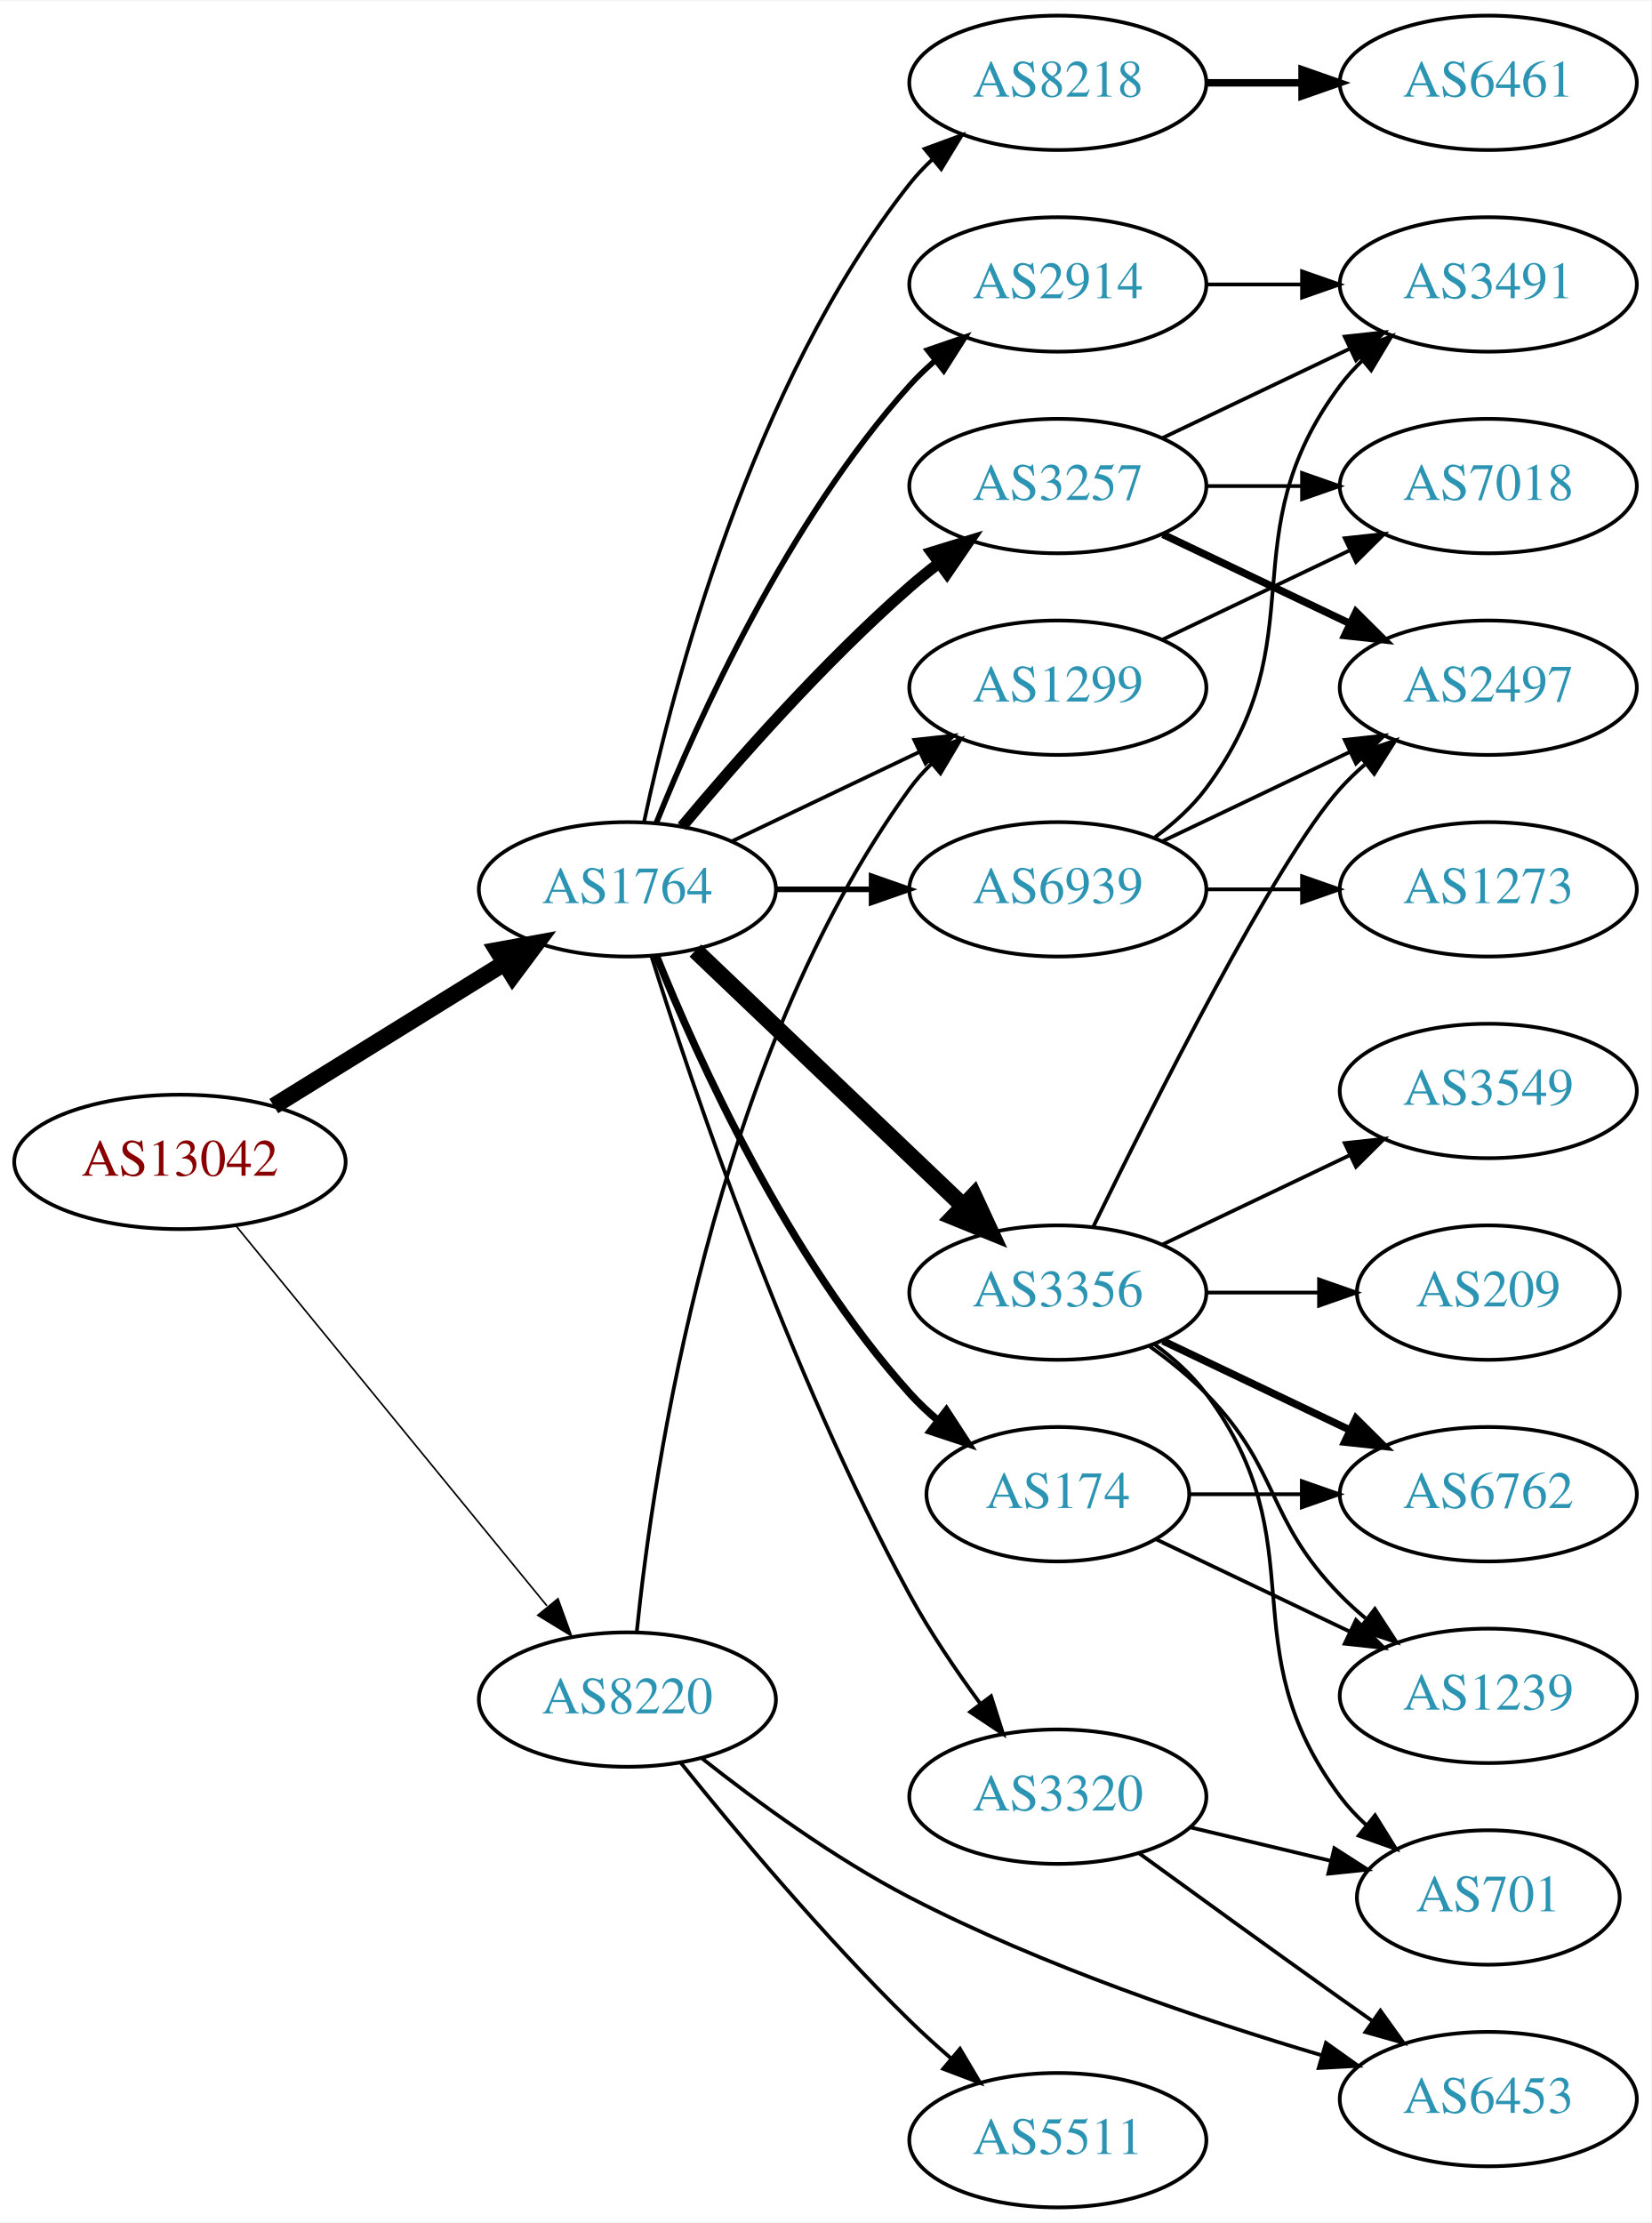
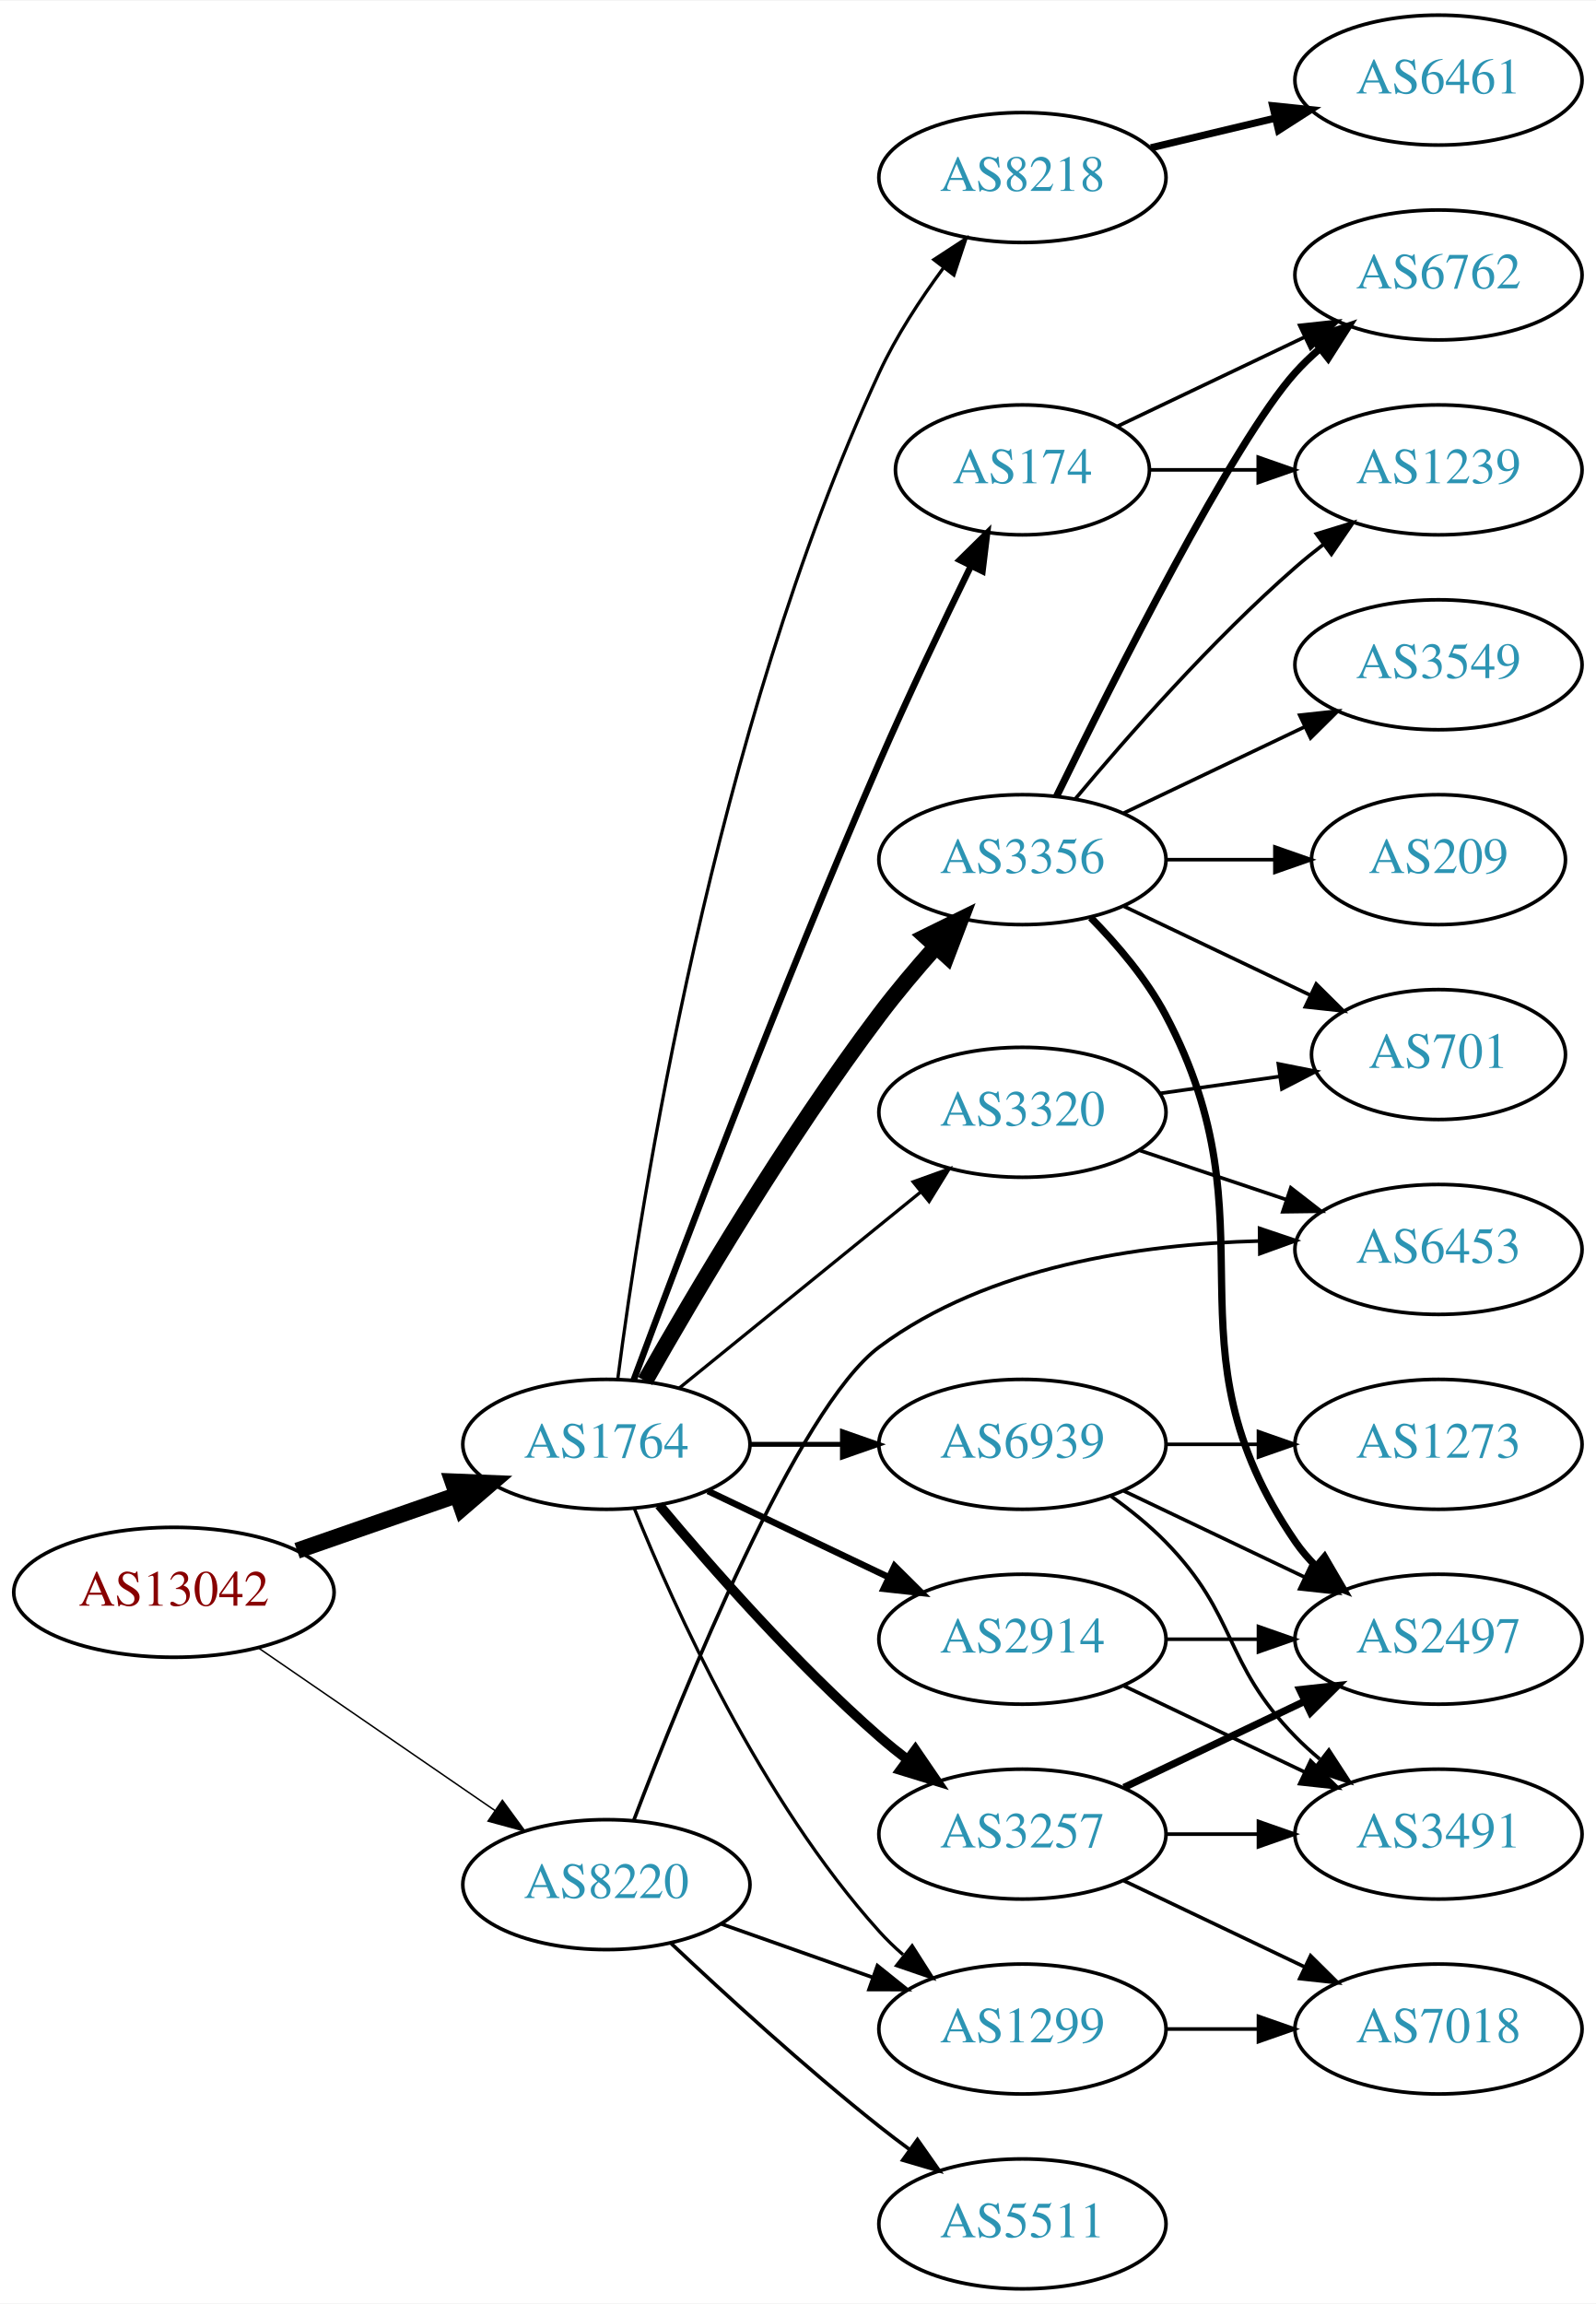
- <svg xmlns="http://www.w3.org/2000/svg" xmlns:xlink="http://www.w3.org/1999/xlink" width="442pt" height="595pt" viewBox="0.00 0.00 442.27 595.00">
-   <g id="graph0" class="graph" transform="scale(1 1) rotate(0) translate(4 591)">
-     <polygon fill="white" stroke="none" points="-4,4 -4,-591 438.271,-591 438.271,4 -4,4" />
+ <svg xmlns="http://www.w3.org/2000/svg" xmlns:xlink="http://www.w3.org/1999/xlink" width="442pt" height="638pt" viewBox="0.00 0.00 442.27 638.00">
+   <g id="graph0" class="graph" transform="scale(1 1) rotate(0) translate(4 634)">
+     <polygon fill="white" stroke="none" points="-4,4 -4,-634 438.271,-634 438.271,4 -4,4" />
    <g id="node1" class="node">
      <g id="a_node1">
        <a xlink:href="/asn/13042" xlink:title="AS13042 ~ Oesterreichische Nationalbank [AT]">
-           <ellipse fill="#ffffff" stroke="black" cx="44.196" cy="-280" rx="44.393" ry="18" />
-           <text text-anchor="middle" x="44.196" y="-276.3" font-family="Times,serif" font-size="14.00" fill="#880000">AS13042</text>
+           <ellipse fill="#ffffff" stroke="black" cx="44.196" cy="-193" rx="44.393" ry="18" />
+           <text text-anchor="middle" x="44.196" y="-189.3" font-family="Times,serif" font-size="14.00" fill="#880000">AS13042</text>
        </a>
      </g>
    </g>
    <g id="node2" class="node">
      <g id="a_node2">
        <a xlink:href="/asn/1764" xlink:title="AS1764 ~ NEXTLAYER-AS [AT]">
-           <ellipse fill="#ffffff" stroke="black" cx="164.039" cy="-353" rx="39.794" ry="18" />
-           <text text-anchor="middle" x="164.039" y="-349.3" font-family="Times,serif" font-size="14.00" fill="#2c94b3">AS1764</text>
+           <ellipse fill="#ffffff" stroke="black" cx="164.039" cy="-234" rx="39.794" ry="18" />
+           <text text-anchor="middle" x="164.039" y="-230.3" font-family="Times,serif" font-size="14.00" fill="#2c94b3">AS1764</text>
        </a>
      </g>
    </g>
    <g id="edge1" class="edge">
-       <path fill="none" stroke="black" stroke-width="4.5" d="M69.328,-294.949C87.196,-306.018 111.715,-321.206 131.191,-333.271" />
-       <polygon fill="black" stroke="black" stroke-width="4.5" points="129.168,-336.65 139.742,-338.569 133.315,-329.955 129.168,-336.65" />
+       <path fill="none" stroke="black" stroke-width="4.5" d="M78.335,-204.53C92.053,-209.302 108.092,-214.883 122.502,-219.896" />
+       <polygon fill="black" stroke="black" stroke-width="4.5" points="121.43,-223.692 132.168,-223.26 124.018,-216.255 121.43,-223.692" />
    </g>
    <g id="node3" class="node">
      <g id="a_node3">
        <a xlink:href="/asn/8220" xlink:title="AS8220 ~ COLT [GB]">
-           <ellipse fill="#ffffff" stroke="black" cx="164.039" cy="-136" rx="39.794" ry="18" />
-           <text text-anchor="middle" x="164.039" y="-132.3" font-family="Times,serif" font-size="14.00" fill="#2c94b3">AS8220</text>
+           <ellipse fill="#ffffff" stroke="black" cx="164.039" cy="-112" rx="39.794" ry="18" />
+           <text text-anchor="middle" x="164.039" y="-108.3" font-family="Times,serif" font-size="14.00" fill="#2c94b3">AS8220</text>
        </a>
      </g>
    </g>
    <g id="edge2" class="edge">
-       <path fill="none" stroke="black" stroke-width="0.435" d="M59.177,-262.916C79.819,-237.692 118.579,-190.328 142.468,-161.137" />
-       <polygon fill="black" stroke="black" stroke-width="0.435" points="145.451,-163.018 149.076,-153.062 140.034,-158.584 145.451,-163.018" />
+       <path fill="none" stroke="black" stroke-width="0.409" d="M67.639,-177.574C86.22,-164.802 112.781,-146.545 133.161,-132.537" />
+       <polygon fill="black" stroke="black" stroke-width="0.409" points="135.216,-135.371 141.475,-126.822 131.251,-129.602 135.216,-135.371" />
    </g>
    <g id="node4" class="node">
      <g id="a_node4">
-         <a xlink:href="/asn/8218" xlink:title="AS8218 ~ legacy Neotelecoms [FR]">
-           <ellipse fill="#ffffff" stroke="black" cx="279.332" cy="-569" rx="39.794" ry="18" />
-           <text text-anchor="middle" x="279.332" y="-565.3" font-family="Times,serif" font-size="14.00" fill="#2c94b3">AS8218</text>
+         <a xlink:href="/asn/2914" xlink:title="AS2914 ~ NTT America, Inc. [US]">
+           <ellipse fill="#ffffff" stroke="black" cx="279.332" cy="-180" rx="39.794" ry="18" />
+           <text text-anchor="middle" x="279.332" y="-176.3" font-family="Times,serif" font-size="14.00" fill="#2c94b3">AS2914</text>
        </a>
      </g>
    </g>
    <g id="edge3" class="edge">
-       <path fill="none" stroke="black" d="M168.529,-371.16C176.16,-407.03 197.152,-488.155 239.685,-542 241.493,-544.288 243.545,-546.462 245.74,-548.51" />
-       <polygon fill="black" stroke="black" points="243.651,-551.323 253.6,-554.966 248.094,-545.914 243.651,-551.323" />
+       <path fill="none" stroke="black" stroke-width="1.8" d="M192.175,-221.066C207.169,-213.919 225.99,-204.948 242.213,-197.215" />
+       <polygon fill="black" stroke="black" stroke-width="1.8" points="243.895,-200.291 251.417,-192.829 240.884,-193.972 243.895,-200.291" />
    </g>
    <g id="node5" class="node">
      <g id="a_node5">
        <a xlink:href="/asn/3257" xlink:title="AS3257 ~ GTT [DE]">
-           <ellipse fill="#ffffff" stroke="black" cx="279.332" cy="-461" rx="39.794" ry="18" />
-           <text text-anchor="middle" x="279.332" y="-457.3" font-family="Times,serif" font-size="14.00" fill="#2c94b3">AS3257</text>
+           <ellipse fill="#ffffff" stroke="black" cx="279.332" cy="-126" rx="39.794" ry="18" />
+           <text text-anchor="middle" x="279.332" y="-122.3" font-family="Times,serif" font-size="14.00" fill="#2c94b3">AS3257</text>
        </a>
      </g>
    </g>
    <g id="edge4" class="edge">
-       <path fill="none" stroke="black" stroke-width="3" d="M178.669,-369.817C192.951,-386.929 216.498,-413.745 239.685,-434 242.151,-436.154 244.789,-438.294 247.487,-440.372" />
-       <polygon fill="black" stroke="black" stroke-width="3" points="245.512,-443.264 255.641,-446.37 249.66,-437.625 245.512,-443.264" />
+       <path fill="none" stroke="black" stroke-width="2.7" d="M178.669,-217.183C192.951,-200.071 216.498,-173.255 239.685,-153 242.151,-150.846 244.789,-148.706 247.487,-146.628" />
+       <polygon fill="black" stroke="black" stroke-width="2.7" points="249.66,-149.375 255.641,-140.63 245.512,-143.736 249.66,-149.375" />
    </g>
    <g id="node6" class="node">
      <g id="a_node6">
-         <a xlink:href="/asn/2914" xlink:title="AS2914 ~ NTT America, Inc. [US]">
-           <ellipse fill="#ffffff" stroke="black" cx="279.332" cy="-515" rx="39.794" ry="18" />
-           <text text-anchor="middle" x="279.332" y="-511.3" font-family="Times,serif" font-size="14.00" fill="#2c94b3">AS2914</text>
+         <a xlink:href="/asn/3356" xlink:title="AS3356 ~ Level 3 Parent, LLC [US]">
+           <ellipse fill="#ffffff" stroke="black" cx="279.332" cy="-396" rx="39.794" ry="18" />
+           <text text-anchor="middle" x="279.332" y="-392.3" font-family="Times,serif" font-size="14.00" fill="#2c94b3">AS3356</text>
        </a>
      </g>
    </g>
    <g id="edge5" class="edge">
-       <path fill="none" stroke="black" stroke-width="1.5" d="M171.786,-370.787C182.837,-398.243 206.891,-451.578 239.685,-488 241.688,-490.224 243.906,-492.363 246.239,-494.397" />
-       <polygon fill="black" stroke="black" stroke-width="1.5" points="244.437,-497.433 254.458,-500.873 248.769,-491.935 244.437,-497.433" />
+       <path fill="none" stroke="black" stroke-width="4.5" d="M174.78,-251.56C188.249,-275.336 213.839,-318.731 239.685,-353 244.422,-359.281 249.881,-365.746 255.175,-371.694" />
+       <polygon fill="black" stroke="black" stroke-width="4.5" points="252.566,-374.677 262.211,-379.419 258.388,-369.374 252.566,-374.677" />
    </g>
    <g id="node7" class="node">
      <g id="a_node7">
-         <a xlink:href="/asn/3356" xlink:title="AS3356 ~ Level 3 Parent, LLC [US]">
-           <ellipse fill="#ffffff" stroke="black" cx="279.332" cy="-245" rx="39.794" ry="18" />
-           <text text-anchor="middle" x="279.332" y="-241.3" font-family="Times,serif" font-size="14.00" fill="#2c94b3">AS3356</text>
+         <a xlink:href="/asn/174" xlink:title="AS174 ~ Cogent Communications [US]">
+           <ellipse fill="#ffffff" stroke="black" cx="279.332" cy="-504" rx="35.194" ry="18" />
+           <text text-anchor="middle" x="279.332" y="-500.3" font-family="Times,serif" font-size="14.00" fill="#2c94b3">AS174</text>
        </a>
      </g>
    </g>
    <g id="edge6" class="edge">
-       <path fill="none" stroke="black" stroke-width="4.5" d="M182.245,-336.597C201.321,-318.413 232.241,-288.937 253.838,-268.349" />
-       <polygon fill="black" stroke="black" stroke-width="4.5" points="256.813,-270.953 261.334,-261.203 251.379,-265.253 256.813,-270.953" />
+       <path fill="none" stroke="black" stroke-width="1.8" d="M171.632,-251.887C184.176,-285.636 212.644,-360.896 239.685,-423 247.669,-441.337 257.363,-461.649 265.044,-477.346" />
+       <polygon fill="black" stroke="black" stroke-width="1.8" points="261.976,-479.039 269.534,-486.464 268.257,-475.947 261.976,-479.039" />
    </g>
    <g id="node8" class="node">
      <g id="a_node8">
-         <a xlink:href="/asn/174" xlink:title="AS174 ~ Cogent Communications [US]">
-           <ellipse fill="#ffffff" stroke="black" cx="279.332" cy="-191" rx="35.194" ry="18" />
-           <text text-anchor="middle" x="279.332" y="-187.3" font-family="Times,serif" font-size="14.00" fill="#2c94b3">AS174</text>
+         <a xlink:href="/asn/8218" xlink:title="AS8218 ~ legacy Neotelecoms [FR]">
+           <ellipse fill="#ffffff" stroke="black" cx="279.332" cy="-585" rx="39.794" ry="18" />
+           <text text-anchor="middle" x="279.332" y="-581.3" font-family="Times,serif" font-size="14.00" fill="#2c94b3">AS8218</text>
        </a>
      </g>
    </g>
    <g id="edge7" class="edge">
-       <path fill="none" stroke="black" stroke-width="2" d="M171.786,-335.213C182.837,-307.757 206.891,-254.422 239.685,-218 242.001,-215.428 244.606,-212.97 247.341,-210.657" />
-       <polygon fill="black" stroke="black" stroke-width="2" points="249.479,-213.428 255.264,-204.552 245.207,-207.883 249.479,-213.428" />
+       <path fill="none" stroke="black" stroke-width="0.9" d="M167.202,-252.19C173.371,-299.865 193.66,-431.618 239.685,-531 244.336,-541.043 250.933,-551.147 257.363,-559.855" />
+       <polygon fill="black" stroke="black" stroke-width="0.9" points="254.789,-562.249 263.659,-568.043 260.338,-557.982 254.789,-562.249" />
    </g>
    <g id="node9" class="node">
      <g id="a_node9">
-         <a xlink:href="/asn/3320" xlink:title="AS3320 ~ DTAG [DE]">
-           <ellipse fill="#ffffff" stroke="black" cx="279.332" cy="-110" rx="39.794" ry="18" />
-           <text text-anchor="middle" x="279.332" y="-106.3" font-family="Times,serif" font-size="14.00" fill="#2c94b3">AS3320</text>
+         <a xlink:href="/asn/6939" xlink:title="AS6939 ~ Hurricane Electric LLC [US]">
+           <ellipse fill="#ffffff" stroke="black" cx="279.332" cy="-234" rx="39.794" ry="18" />
+           <text text-anchor="middle" x="279.332" y="-230.3" font-family="Times,serif" font-size="14.00" fill="#2c94b3">AS6939</text>
        </a>
      </g>
    </g>
    <g id="edge8" class="edge">
-       <path fill="none" stroke="black" d="M170.46,-335.159C181.231,-300.854 207.122,-223.797 239.685,-164 245.117,-154.026 252.091,-143.731 258.617,-134.84" />
-       <polygon fill="black" stroke="black" points="261.45,-136.895 264.67,-126.802 255.858,-132.684 261.45,-136.895" />
+       <path fill="none" stroke="black" stroke-width="1.35" d="M203.711,-234C211.914,-234 220.678,-234 229.21,-234" />
+       <polygon fill="black" stroke="black" stroke-width="1.35" points="229.449,-237.5 239.449,-234 229.449,-230.5 229.449,-237.5" />
    </g>
    <g id="node10" class="node">
      <g id="a_node10">
        <a xlink:href="/asn/1299" xlink:title="AS1299 ~ Telia Carrier [EU]">
-           <ellipse fill="#ffffff" stroke="black" cx="279.332" cy="-407" rx="39.794" ry="18" />
-           <text text-anchor="middle" x="279.332" y="-403.3" font-family="Times,serif" font-size="14.00" fill="#2c94b3">AS1299</text>
+           <ellipse fill="#ffffff" stroke="black" cx="279.332" cy="-72" rx="39.794" ry="18" />
+           <text text-anchor="middle" x="279.332" y="-68.3" font-family="Times,serif" font-size="14.00" fill="#2c94b3">AS1299</text>
        </a>
      </g>
    </g>
    <g id="edge9" class="edge">
-       <path fill="none" stroke="black" d="M192.175,-365.934C207.169,-373.081 225.99,-382.052 242.213,-389.785" />
-       <polygon fill="black" stroke="black" points="240.884,-393.028 251.417,-394.171 243.895,-386.709 240.884,-393.028" />
+       <path fill="none" stroke="black" stroke-width="0.9" d="M171.786,-216.213C182.837,-188.757 206.891,-135.422 239.685,-99 241.688,-96.776 243.906,-94.637 246.239,-92.603" />
+       <polygon fill="black" stroke="black" stroke-width="0.9" points="248.769,-95.065 254.458,-86.127 244.437,-89.567 248.769,-95.065" />
    </g>
    <g id="node11" class="node">
      <g id="a_node11">
-         <a xlink:href="/asn/6939" xlink:title="AS6939 ~ Hurricane Electric LLC [US]">
-           <ellipse fill="#ffffff" stroke="black" cx="279.332" cy="-353" rx="39.794" ry="18" />
-           <text text-anchor="middle" x="279.332" y="-349.3" font-family="Times,serif" font-size="14.00" fill="#2c94b3">AS6939</text>
+         <a xlink:href="/asn/3320" xlink:title="AS3320 ~ DTAG [DE]">
+           <ellipse fill="#ffffff" stroke="black" cx="279.332" cy="-326" rx="39.794" ry="18" />
+           <text text-anchor="middle" x="279.332" y="-322.3" font-family="Times,serif" font-size="14.00" fill="#2c94b3">AS3320</text>
        </a>
      </g>
    </g>
    <g id="edge10" class="edge">
-       <path fill="none" stroke="black" stroke-width="1.5" d="M203.711,-353C211.914,-353 220.678,-353 229.21,-353" />
-       <polygon fill="black" stroke="black" stroke-width="1.5" points="229.449,-356.5 239.449,-353 229.449,-349.5 229.449,-356.5" />
-     </g>
-     <g id="edge26" class="edge">
-       <path fill="none" stroke="black" d="M166.542,-154.011C170.921,-197.008 186.913,-307.459 239.685,-380 241.4,-382.358 243.387,-384.582 245.535,-386.665" />
-       <polygon fill="black" stroke="black" points="243.398,-389.44 253.308,-393.186 247.897,-384.078 243.398,-389.44" />
+       <path fill="none" stroke="black" stroke-width="0.9" d="M184.257,-249.607C202.649,-264.542 230.569,-287.214 251.219,-303.983" />
+       <polygon fill="black" stroke="black" stroke-width="0.9" points="249.05,-306.73 259.019,-310.317 253.462,-301.296 249.05,-306.73" />
+     </g>
+     <g id="edge27" class="edge">
+       <path fill="none" stroke="black" d="M195.996,-101.07C208.86,-96.528 223.966,-91.195 237.702,-86.345" />
+       <polygon fill="black" stroke="black" points="239.147,-89.547 247.411,-82.917 236.816,-82.946 239.147,-89.547" />
    </g>
    <g id="node21" class="node">
      <g id="a_node21">
-         <a xlink:href="/asn/6453" xlink:title="AS6453 ~ TATA COMMUNICATIONS (AMERICA) INC [US]">
-           <ellipse fill="#ffffff" stroke="black" cx="394.625" cy="-29" rx="39.794" ry="18" />
-           <text text-anchor="middle" x="394.625" y="-25.3" font-family="Times,serif" font-size="14.00" fill="#2c94b3">AS6453</text>
-         </a>
-       </g>
-     </g>
-     <g id="edge24" class="edge">
-       <path fill="none" stroke="black" d="M184.032,-120.241C198.572,-108.756 219.498,-93.443 239.685,-83 275.209,-64.623 318.384,-50.089 349.959,-40.75" />
-       <polygon fill="black" stroke="black" points="351.149,-44.049 359.778,-37.902 349.199,-37.326 351.149,-44.049" />
-     </g>
-     <g id="node22" class="node">
-       <g id="a_node22">
        <a xlink:href="/asn/5511" xlink:title="AS5511 ~ Orange S.A. [FR]">
          <ellipse fill="#ffffff" stroke="black" cx="279.332" cy="-18" rx="39.794" ry="18" />
          <text text-anchor="middle" x="279.332" y="-14.3" font-family="Times,serif" font-size="14.00" fill="#2c94b3">AS5511</text>
        </a>
      </g>
    </g>
    <g id="edge25" class="edge">
-       <path fill="none" stroke="black" d="M178.309,-119.114C192.675,-101.228 216.635,-72.521 239.685,-50 243.163,-46.602 246.961,-43.165 250.774,-39.867" />
-       <polygon fill="black" stroke="black" points="253.124,-42.465 258.527,-33.35 248.62,-37.106 253.124,-42.465" />
+       <path fill="none" stroke="black" d="M182.014,-95.68C196.816,-81.716 219.085,-61.342 239.685,-45 242.396,-42.849 245.266,-40.672 248.168,-38.537" />
+       <polygon fill="black" stroke="black" points="250.242,-41.356 256.327,-32.683 246.162,-35.669 250.242,-41.356" />
+     </g>
+     <g id="node22" class="node">
+       <g id="a_node22">
+         <a xlink:href="/asn/6453" xlink:title="AS6453 ~ TATA COMMUNICATIONS (AMERICA) INC [US]">
+           <ellipse fill="#ffffff" stroke="black" cx="394.625" cy="-288" rx="39.794" ry="18" />
+           <text text-anchor="middle" x="394.625" y="-284.3" font-family="Times,serif" font-size="14.00" fill="#2c94b3">AS6453</text>
+         </a>
+       </g>
+     </g>
+     <g id="edge26" class="edge">
+       <path fill="none" stroke="black" d="M171.67,-129.927C185.268,-165.722 216.942,-244.067 239.685,-261 269.732,-283.371 312.142,-289.466 344.841,-290.333" />
+       <polygon fill="black" stroke="black" points="345.051,-293.835 355.089,-290.445 345.128,-286.836 345.051,-293.835" />
    </g>
    <g id="node12" class="node">
      <g id="a_node12">
-         <a xlink:href="/asn/6461" xlink:title="AS6461 ~ Zayo Bandwidth [US]">
-           <ellipse fill="#ffffff" stroke="black" cx="394.625" cy="-569" rx="39.794" ry="18" />
-           <text text-anchor="middle" x="394.625" y="-565.3" font-family="Times,serif" font-size="14.00" fill="#2c94b3">AS6461</text>
-         </a>
-       </g>
-     </g>
-     <g id="edge11" class="edge">
-       <path fill="none" stroke="black" stroke-width="2" d="M319.004,-569C327.207,-569 335.971,-569 344.503,-569" />
-       <polygon fill="black" stroke="black" stroke-width="2" points="344.742,-572.5 354.742,-569 344.742,-565.5 344.742,-572.5" />
+         <a xlink:href="/asn/2497" xlink:title="AS2497 ~ Internet Initiative Japan Inc. [JP]">
+           <ellipse fill="#ffffff" stroke="black" cx="394.625" cy="-180" rx="39.794" ry="18" />
+           <text text-anchor="middle" x="394.625" y="-176.3" font-family="Times,serif" font-size="14.00" fill="#2c94b3">AS2497</text>
+         </a>
+       </g>
+     </g>
+     <g id="edge20" class="edge">
+       <path fill="none" stroke="black" d="M319.004,-180C327.207,-180 335.971,-180 344.503,-180" />
+       <polygon fill="black" stroke="black" points="344.742,-183.5 354.742,-180 344.742,-176.5 344.742,-183.5" />
    </g>
    <g id="node13" class="node">
      <g id="a_node13">
        <a xlink:href="/asn/3491" xlink:title="AS3491 ~ PCCW Global, Inc. [US]">
-           <ellipse fill="#ffffff" stroke="black" cx="394.625" cy="-515" rx="39.794" ry="18" />
-           <text text-anchor="middle" x="394.625" y="-511.3" font-family="Times,serif" font-size="14.00" fill="#2c94b3">AS3491</text>
-         </a>
-       </g>
+           <ellipse fill="#ffffff" stroke="black" cx="394.625" cy="-126" rx="39.794" ry="18" />
+           <text text-anchor="middle" x="394.625" y="-122.3" font-family="Times,serif" font-size="14.00" fill="#2c94b3">AS3491</text>
+         </a>
+       </g>
+     </g>
+     <g id="edge21" class="edge">
+       <path fill="none" stroke="black" d="M307.468,-167.066C322.462,-159.919 341.283,-150.948 357.506,-143.215" />
+       <polygon fill="black" stroke="black" points="359.188,-146.291 366.71,-138.829 356.177,-139.972 359.188,-146.291" />
+     </g>
+     <g id="edge11" class="edge">
+       <path fill="none" stroke="black" stroke-width="2" d="M307.468,-138.934C322.462,-146.081 341.283,-155.052 357.506,-162.785" />
+       <polygon fill="black" stroke="black" stroke-width="2" points="356.177,-166.028 366.71,-167.171 359.188,-159.709 356.177,-166.028" />
    </g>
    <g id="edge12" class="edge">
-       <path fill="none" stroke="black" d="M307.468,-473.934C322.462,-481.081 341.283,-490.052 357.506,-497.785" />
-       <polygon fill="black" stroke="black" points="356.177,-501.028 366.71,-502.171 359.188,-494.709 356.177,-501.028" />
+       <path fill="none" stroke="black" d="M319.004,-126C327.207,-126 335.971,-126 344.503,-126" />
+       <polygon fill="black" stroke="black" points="344.742,-129.5 354.742,-126 344.742,-122.5 344.742,-129.5" />
    </g>
    <g id="node14" class="node">
      <g id="a_node14">
        <a xlink:href="/asn/7018" xlink:title="AS7018 ~ AT&amp;T Services, Inc. [US]">
-           <ellipse fill="#ffffff" stroke="black" cx="394.625" cy="-461" rx="39.794" ry="18" />
-           <text text-anchor="middle" x="394.625" y="-457.3" font-family="Times,serif" font-size="14.00" fill="#2c94b3">AS7018</text>
+           <ellipse fill="#ffffff" stroke="black" cx="394.625" cy="-72" rx="39.794" ry="18" />
+           <text text-anchor="middle" x="394.625" y="-68.3" font-family="Times,serif" font-size="14.00" fill="#2c94b3">AS7018</text>
        </a>
      </g>
    </g>
    <g id="edge13" class="edge">
-       <path fill="none" stroke="black" d="M319.004,-461C327.207,-461 335.971,-461 344.503,-461" />
-       <polygon fill="black" stroke="black" points="344.742,-464.5 354.742,-461 344.742,-457.5 344.742,-464.5" />
+       <path fill="none" stroke="black" d="M307.468,-113.066C322.462,-105.919 341.283,-96.948 357.506,-89.215" />
+       <polygon fill="black" stroke="black" points="359.188,-92.291 366.71,-84.829 356.177,-85.972 359.188,-92.291" />
+     </g>
+     <g id="edge18" class="edge">
+       <path fill="none" stroke="black" stroke-width="2" d="M298.266,-379.92C305.663,-372.407 313.718,-362.935 318.978,-353 350.251,-293.936 317.166,-262.107 354.978,-207 356.628,-204.596 358.567,-202.338 360.682,-200.232" />
+       <polygon fill="black" stroke="black" stroke-width="2" points="363.048,-202.814 368.394,-193.667 358.511,-197.484 363.048,-202.814" />
    </g>
    <g id="node15" class="node">
      <g id="a_node15">
-         <a xlink:href="/asn/2497" xlink:title="AS2497 ~ Internet Initiative Japan Inc. [JP]">
-           <ellipse fill="#ffffff" stroke="black" cx="394.625" cy="-407" rx="39.794" ry="18" />
-           <text text-anchor="middle" x="394.625" y="-403.3" font-family="Times,serif" font-size="14.00" fill="#2c94b3">AS2497</text>
+         <a xlink:href="/asn/3549" xlink:title="AS3549 ~ Level 3 Parent, LLC [US]">
+           <ellipse fill="#ffffff" stroke="black" cx="394.625" cy="-450" rx="39.794" ry="18" />
+           <text text-anchor="middle" x="394.625" y="-446.3" font-family="Times,serif" font-size="14.00" fill="#2c94b3">AS3549</text>
        </a>
      </g>
    </g>
    <g id="edge14" class="edge">
-       <path fill="none" stroke="black" stroke-width="2" d="M307.468,-448.066C322.462,-440.919 341.283,-431.948 357.506,-424.215" />
-       <polygon fill="black" stroke="black" stroke-width="2" points="359.188,-427.291 366.71,-419.829 356.177,-420.972 359.188,-427.291" />
-     </g>
-     <g id="edge15" class="edge">
-       <path fill="none" stroke="black" d="M319.004,-515C327.207,-515 335.971,-515 344.503,-515" />
-       <polygon fill="black" stroke="black" points="344.742,-518.5 354.742,-515 344.742,-511.5 344.742,-518.5" />
-     </g>
-     <g id="edge19" class="edge">
-       <path fill="none" stroke="black" d="M288.769,-262.511C304.388,-294.509 337.774,-360.893 354.978,-380 356.98,-382.224 359.199,-384.363 361.532,-386.397" />
-       <polygon fill="black" stroke="black" points="359.73,-389.433 369.751,-392.873 364.062,-383.935 359.73,-389.433" />
+       <path fill="none" stroke="black" d="M307.468,-408.934C322.462,-416.081 341.283,-425.052 357.506,-432.785" />
+       <polygon fill="black" stroke="black" points="356.177,-436.028 366.71,-437.171 359.188,-429.709 356.177,-436.028" />
    </g>
    <g id="node16" class="node">
      <g id="a_node16">
        <a xlink:href="/asn/6762" xlink:title="AS6762 ~ TELECOM ITALIA SPARKLE S.p.A. [IT]">
-           <ellipse fill="#ffffff" stroke="black" cx="394.625" cy="-191" rx="39.794" ry="18" />
-           <text text-anchor="middle" x="394.625" y="-187.3" font-family="Times,serif" font-size="14.00" fill="#2c94b3">AS6762</text>
-         </a>
-       </g>
-     </g>
-     <g id="edge16" class="edge">
-       <path fill="none" stroke="black" stroke-width="2" d="M307.468,-232.066C322.462,-224.919 341.283,-215.948 357.506,-208.215" />
-       <polygon fill="black" stroke="black" stroke-width="2" points="359.188,-211.291 366.71,-203.829 356.177,-204.972 359.188,-211.291" />
+           <ellipse fill="#ffffff" stroke="black" cx="394.625" cy="-558" rx="39.794" ry="18" />
+           <text text-anchor="middle" x="394.625" y="-554.3" font-family="Times,serif" font-size="14.00" fill="#2c94b3">AS6762</text>
+         </a>
+       </g>
+     </g>
+     <g id="edge15" class="edge">
+       <path fill="none" stroke="black" stroke-width="2" d="M288.769,-413.511C304.388,-445.509 337.774,-511.893 354.978,-531 356.98,-533.224 359.199,-535.363 361.532,-537.397" />
+       <polygon fill="black" stroke="black" stroke-width="2" points="359.73,-540.433 369.751,-543.873 364.062,-534.935 359.73,-540.433" />
    </g>
    <g id="node17" class="node">
      <g id="a_node17">
-         <a xlink:href="/asn/3549" xlink:title="AS3549 ~ Level 3 Parent, LLC [US]">
-           <ellipse fill="#ffffff" stroke="black" cx="394.625" cy="-299" rx="39.794" ry="18" />
-           <text text-anchor="middle" x="394.625" y="-295.3" font-family="Times,serif" font-size="14.00" fill="#2c94b3">AS3549</text>
-         </a>
-       </g>
-     </g>
-     <g id="edge17" class="edge">
-       <path fill="none" stroke="black" d="M307.468,-257.934C322.462,-265.081 341.283,-274.052 357.506,-281.785" />
-       <polygon fill="black" stroke="black" points="356.177,-285.028 366.71,-286.171 359.188,-278.709 356.177,-285.028" />
+         <a xlink:href="/asn/701" xlink:title="AS701 ~ UUNET [US]">
+           <ellipse fill="#ffffff" stroke="black" cx="394.625" cy="-342" rx="35.194" ry="18" />
+           <text text-anchor="middle" x="394.625" y="-338.3" font-family="Times,serif" font-size="14.00" fill="#2c94b3">AS701</text>
+         </a>
+       </g>
+     </g>
+     <g id="edge16" class="edge">
+       <path fill="none" stroke="black" d="M307.468,-383.066C322.9,-375.71 342.385,-366.423 358.92,-358.541" />
+       <polygon fill="black" stroke="black" points="360.741,-361.551 368.262,-354.089 357.729,-355.232 360.741,-361.551" />
    </g>
    <g id="node18" class="node">
      <g id="a_node18">
        <a xlink:href="/asn/1239" xlink:title="AS1239 ~ Sprint [US]">
-           <ellipse fill="#ffffff" stroke="black" cx="394.625" cy="-137" rx="39.794" ry="18" />
-           <text text-anchor="middle" x="394.625" y="-133.3" font-family="Times,serif" font-size="14.00" fill="#2c94b3">AS1239</text>
-         </a>
-       </g>
-     </g>
-     <g id="edge18" class="edge">
-       <path fill="none" stroke="black" d="M303.926,-230.611C309.182,-226.852 314.513,-222.563 318.978,-218 339.151,-197.383 334.806,-184.617 354.978,-164 357.071,-161.861 359.354,-159.782 361.731,-157.79" />
-       <polygon fill="black" stroke="black" points="364.249,-160.268 370.031,-151.389 359.974,-154.725 364.249,-160.268" />
+           <ellipse fill="#ffffff" stroke="black" cx="394.625" cy="-504" rx="39.794" ry="18" />
+           <text text-anchor="middle" x="394.625" y="-500.3" font-family="Times,serif" font-size="14.00" fill="#2c94b3">AS1239</text>
+         </a>
+       </g>
+     </g>
+     <g id="edge17" class="edge">
+       <path fill="none" stroke="black" d="M293.962,-412.817C308.244,-429.929 331.791,-456.745 354.978,-477 357.444,-479.154 360.082,-481.294 362.78,-483.372" />
+       <polygon fill="black" stroke="black" points="360.805,-486.264 370.934,-489.37 364.953,-480.625 360.805,-486.264" />
    </g>
    <g id="node19" class="node">
      <g id="a_node19">
-         <a xlink:href="/asn/701" xlink:title="AS701 ~ UUNET [US]">
-           <ellipse fill="#ffffff" stroke="black" cx="394.625" cy="-83" rx="35.194" ry="18" />
-           <text text-anchor="middle" x="394.625" y="-79.3" font-family="Times,serif" font-size="14.00" fill="#2c94b3">AS701</text>
-         </a>
-       </g>
-     </g>
-     <g id="edge20" class="edge">
-       <path fill="none" stroke="black" d="M305.262,-231.118C310.338,-227.389 315.256,-222.984 318.978,-218 349.249,-177.458 324.707,-150.542 354.978,-110 356.986,-107.311 359.342,-104.791 361.883,-102.454" />
-       <polygon fill="black" stroke="black" points="364.297,-105.004 369.898,-96.011 359.912,-99.548 364.297,-105.004" />
+         <a xlink:href="/asn/209" xlink:title="AS209 ~ CenturyLink Communications, LLC [US]">
+           <ellipse fill="#ffffff" stroke="black" cx="394.625" cy="-396" rx="35.194" ry="18" />
+           <text text-anchor="middle" x="394.625" y="-392.3" font-family="Times,serif" font-size="14.00" fill="#2c94b3">AS209</text>
+         </a>
+       </g>
+     </g>
+     <g id="edge19" class="edge">
+       <path fill="none" stroke="black" d="M319.004,-396C328.709,-396 339.2,-396 349.163,-396" />
+       <polygon fill="black" stroke="black" points="349.299,-399.5 359.299,-396 349.299,-392.5 349.299,-399.5" />
+     </g>
+     <g id="edge24" class="edge">
+       <path fill="none" stroke="black" d="M305.757,-516.119C321.059,-523.413 340.783,-532.814 357.665,-540.86" />
+       <polygon fill="black" stroke="black" points="356.172,-544.026 366.705,-545.169 359.184,-537.707 356.172,-544.026" />
+     </g>
+     <g id="edge23" class="edge">
+       <path fill="none" stroke="black" d="M314.631,-504C324.008,-504 334.358,-504 344.393,-504" />
+       <polygon fill="black" stroke="black" points="344.681,-507.5 354.681,-504 344.681,-500.5 344.681,-507.5" />
    </g>
    <g id="node20" class="node">
      <g id="a_node20">
-         <a xlink:href="/asn/209" xlink:title="AS209 ~ CenturyLink Communications, LLC [US]">
-           <ellipse fill="#ffffff" stroke="black" cx="394.625" cy="-245" rx="35.194" ry="18" />
-           <text text-anchor="middle" x="394.625" y="-241.3" font-family="Times,serif" font-size="14.00" fill="#2c94b3">AS209</text>
-         </a>
-       </g>
-     </g>
-     <g id="edge21" class="edge">
-       <path fill="none" stroke="black" d="M319.004,-245C328.709,-245 339.2,-245 349.163,-245" />
-       <polygon fill="black" stroke="black" points="349.299,-248.5 359.299,-245 349.299,-241.5 349.299,-248.5" />
-     </g>
-     <g id="edge23" class="edge">
-       <path fill="none" stroke="black" d="M314.631,-191C324.008,-191 334.358,-191 344.393,-191" />
-       <polygon fill="black" stroke="black" points="344.681,-194.5 354.681,-191 344.681,-187.5 344.681,-194.5" />
+         <a xlink:href="/asn/6461" xlink:title="AS6461 ~ Zayo Bandwidth [US]">
+           <ellipse fill="#ffffff" stroke="black" cx="394.625" cy="-612" rx="39.794" ry="18" />
+           <text text-anchor="middle" x="394.625" y="-608.3" font-family="Times,serif" font-size="14.00" fill="#2c94b3">AS6461</text>
+         </a>
+       </g>
    </g>
    <g id="edge22" class="edge">
-       <path fill="none" stroke="black" d="M305.757,-178.881C321.059,-171.587 340.783,-162.186 357.665,-154.14" />
-       <polygon fill="black" stroke="black" points="359.184,-157.293 366.705,-149.831 356.172,-150.974 359.184,-157.293" />
+       <path fill="none" stroke="black" stroke-width="2" d="M314.939,-593.248C325.81,-595.838 337.964,-598.735 349.407,-601.462" />
+       <polygon fill="black" stroke="black" stroke-width="2" points="348.69,-604.889 359.229,-603.803 350.313,-598.08 348.69,-604.889" />
    </g>
    <g id="edge28" class="edge">
-       <path fill="none" stroke="black" d="M314.939,-101.752C326.733,-98.942 340.038,-95.771 352.306,-92.847" />
-       <polygon fill="black" stroke="black" points="353.394,-96.186 362.311,-90.463 351.772,-89.376 353.394,-96.186" />
-     </g>
-     <g id="edge27" class="edge">
-       <path fill="none" stroke="black" d="M301.18,-94.778C316.114,-83.909 336.727,-68.975 354.978,-56 357.799,-53.995 360.742,-51.915 363.69,-49.841" />
-       <polygon fill="black" stroke="black" points="365.736,-52.681 371.914,-44.074 361.717,-46.95 365.736,-52.681" />
+       <path fill="none" stroke="black" d="M307.468,-221.066C322.462,-213.919 341.283,-204.948 357.506,-197.215" />
+       <polygon fill="black" stroke="black" points="359.188,-200.291 366.71,-192.829 356.177,-193.972 359.188,-200.291" />
    </g>
    <g id="edge29" class="edge">
-       <path fill="none" stroke="black" d="M307.468,-419.934C322.462,-427.081 341.283,-436.052 357.506,-443.785" />
-       <polygon fill="black" stroke="black" points="356.177,-447.028 366.71,-448.171 359.188,-440.709 356.177,-447.028" />
-     </g>
-     <g id="edge30" class="edge">
-       <path fill="none" stroke="black" d="M305.262,-366.882C310.338,-370.611 315.256,-375.016 318.978,-380 349.249,-420.542 324.707,-447.458 354.978,-488 356.723,-490.336 358.73,-492.545 360.893,-494.617" />
-       <polygon fill="black" stroke="black" points="358.771,-497.405 368.694,-501.118 363.253,-492.027 358.771,-497.405" />
-     </g>
-     <g id="edge32" class="edge">
-       <path fill="none" stroke="black" d="M307.468,-365.934C322.462,-373.081 341.283,-382.052 357.506,-389.785" />
-       <polygon fill="black" stroke="black" points="356.177,-393.028 366.71,-394.171 359.188,-386.709 356.177,-393.028" />
+       <path fill="none" stroke="black" d="M303.926,-219.611C309.182,-215.852 314.513,-211.563 318.978,-207 339.151,-186.383 334.806,-173.617 354.978,-153 357.071,-150.861 359.354,-148.782 361.731,-146.79" />
+       <polygon fill="black" stroke="black" points="364.249,-149.268 370.031,-140.389 359.974,-143.725 364.249,-149.268" />
    </g>
    <g id="node23" class="node">
      <g id="a_node23">
        <a xlink:href="/asn/1273" xlink:title="AS1273 ~ Vodafone Group PLC [EU]">
-           <ellipse fill="#ffffff" stroke="black" cx="394.625" cy="-353" rx="39.794" ry="18" />
-           <text text-anchor="middle" x="394.625" y="-349.3" font-family="Times,serif" font-size="14.00" fill="#2c94b3">AS1273</text>
-         </a>
-       </g>
+           <ellipse fill="#ffffff" stroke="black" cx="394.625" cy="-234" rx="39.794" ry="18" />
+           <text text-anchor="middle" x="394.625" y="-230.3" font-family="Times,serif" font-size="14.00" fill="#2c94b3">AS1273</text>
+         </a>
+       </g>
+     </g>
+     <g id="edge30" class="edge">
+       <path fill="none" stroke="black" d="M319.004,-234C327.207,-234 335.971,-234 344.503,-234" />
+       <polygon fill="black" stroke="black" points="344.742,-237.5 354.742,-234 344.742,-230.5 344.742,-237.5" />
+     </g>
+     <g id="edge33" class="edge">
+       <path fill="none" stroke="black" d="M319.004,-72C327.207,-72 335.971,-72 344.503,-72" />
+       <polygon fill="black" stroke="black" points="344.742,-75.5 354.742,-72 344.742,-68.5 344.742,-75.5" />
+     </g>
+     <g id="edge32" class="edge">
+       <path fill="none" stroke="black" d="M317.428,-331.239C327.991,-332.731 339.588,-334.369 350.479,-335.907" />
+       <polygon fill="black" stroke="black" points="350.255,-339.41 360.646,-337.343 351.234,-332.478 350.255,-339.41" />
    </g>
    <g id="edge31" class="edge">
-       <path fill="none" stroke="black" d="M319.004,-353C327.207,-353 335.971,-353 344.503,-353" />
-       <polygon fill="black" stroke="black" points="344.742,-356.5 354.742,-353 344.742,-349.5 344.742,-356.5" />
+       <path fill="none" stroke="black" d="M311.589,-315.516C324.238,-311.273 339.017,-306.316 352.518,-301.788" />
+       <polygon fill="black" stroke="black" points="353.708,-305.08 362.076,-298.582 351.482,-298.444 353.708,-305.08" />
    </g>
  </g>
</svg>
